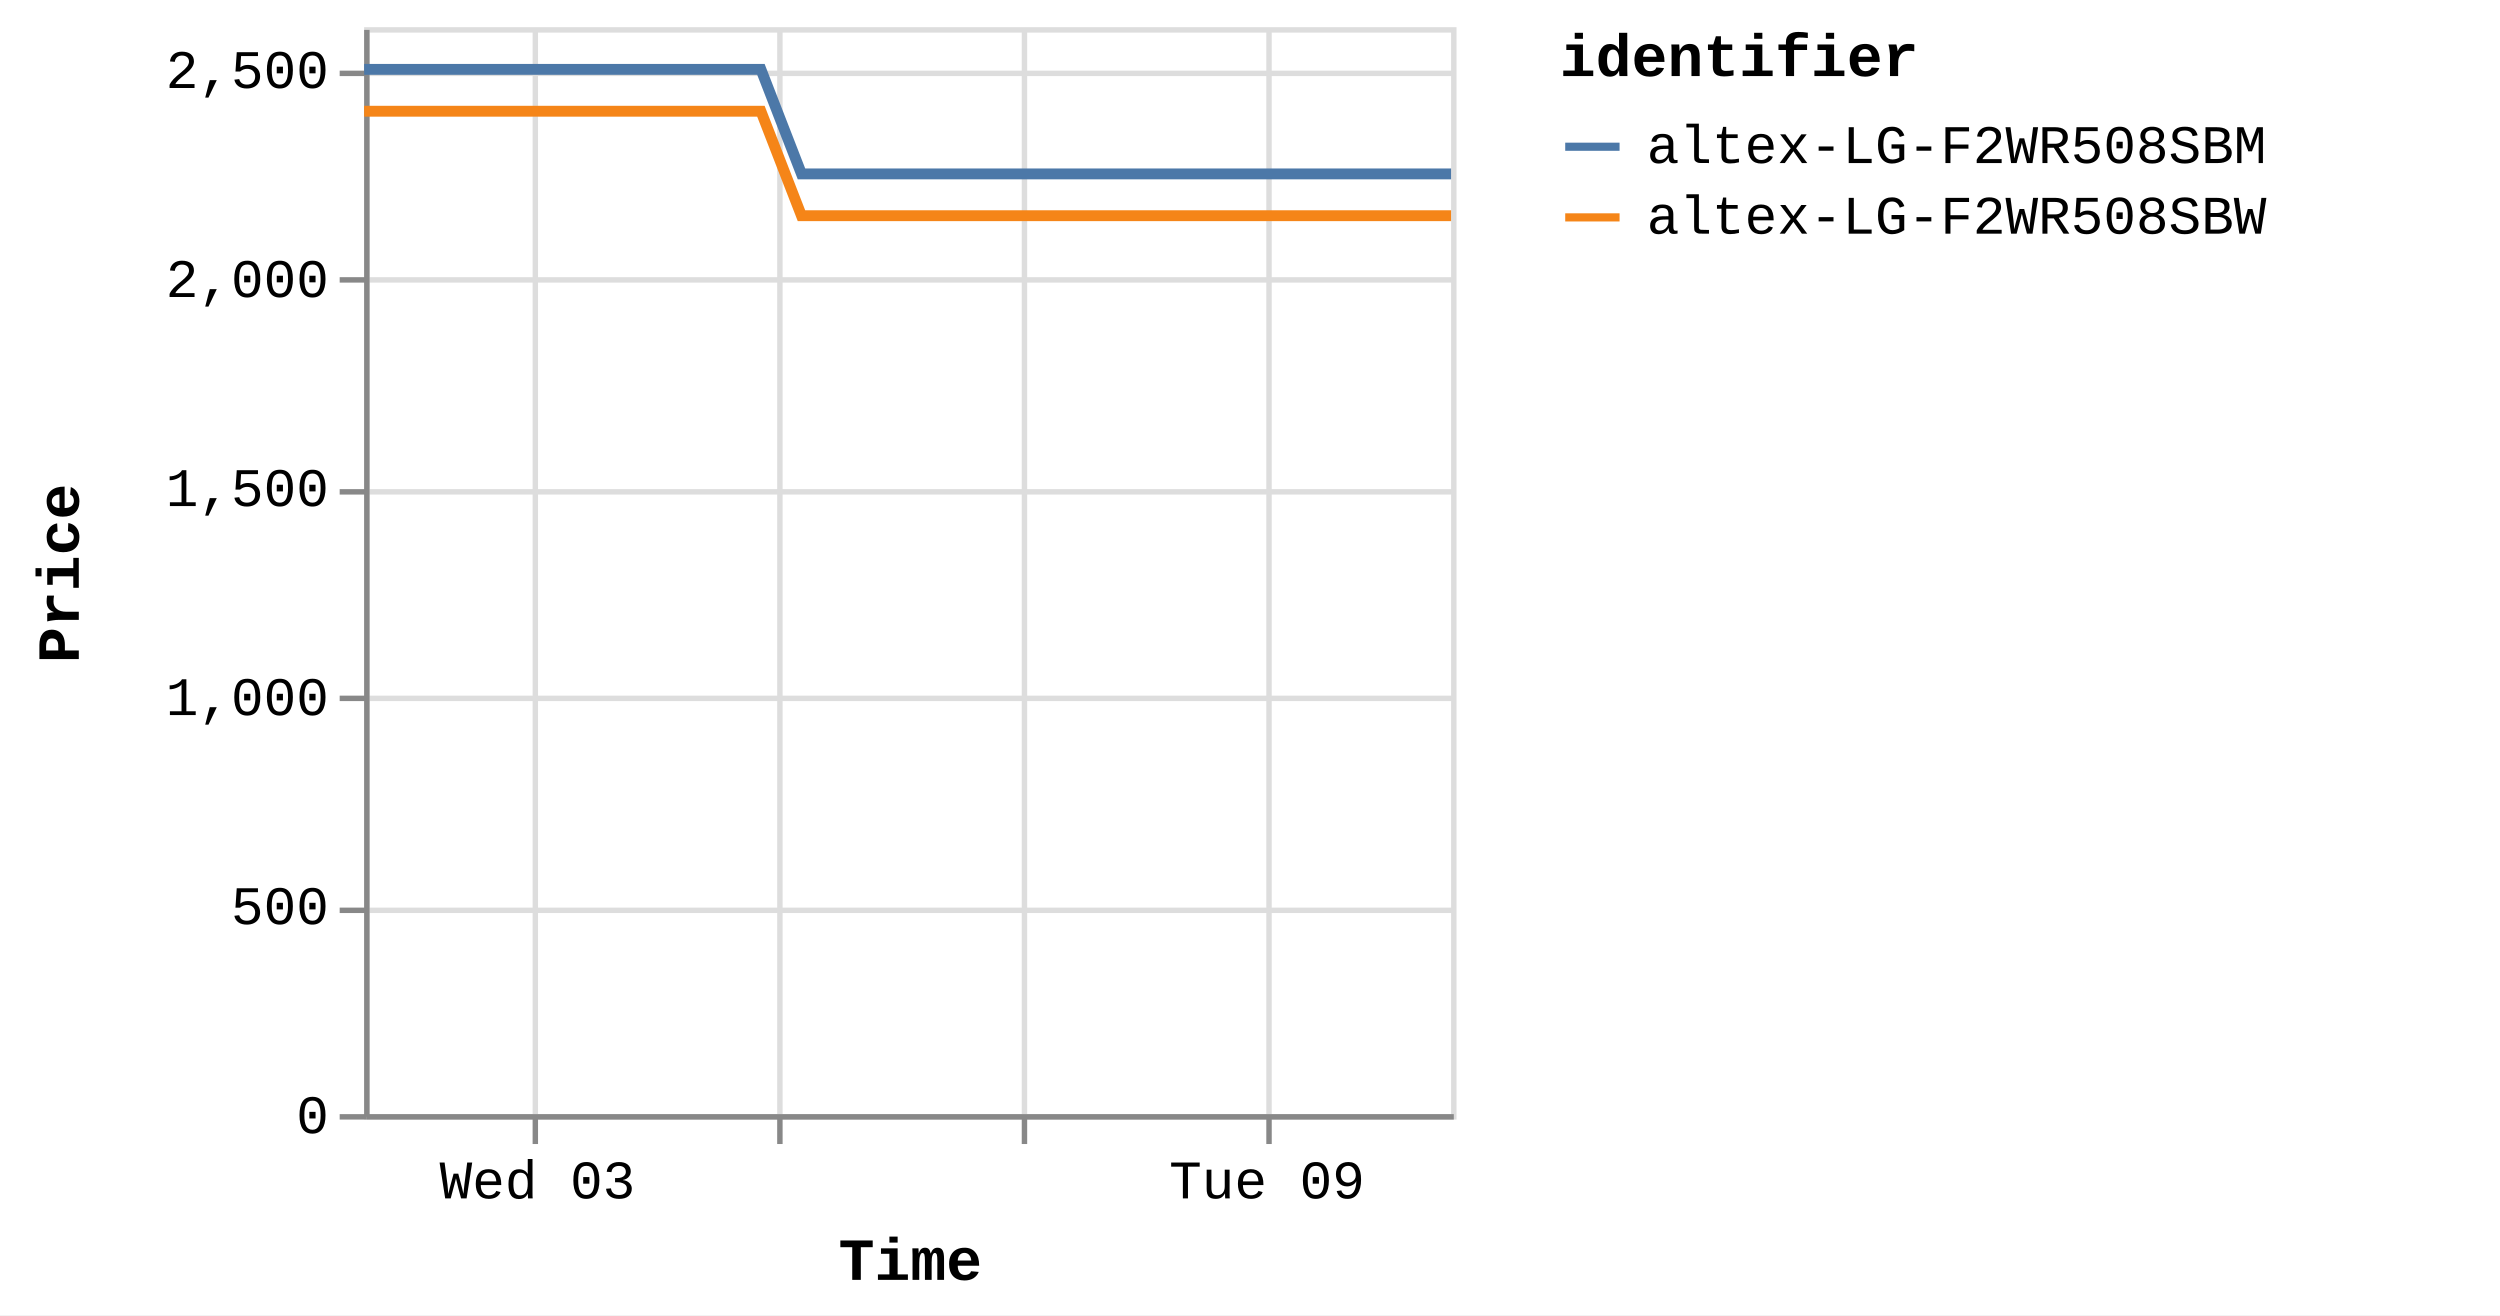
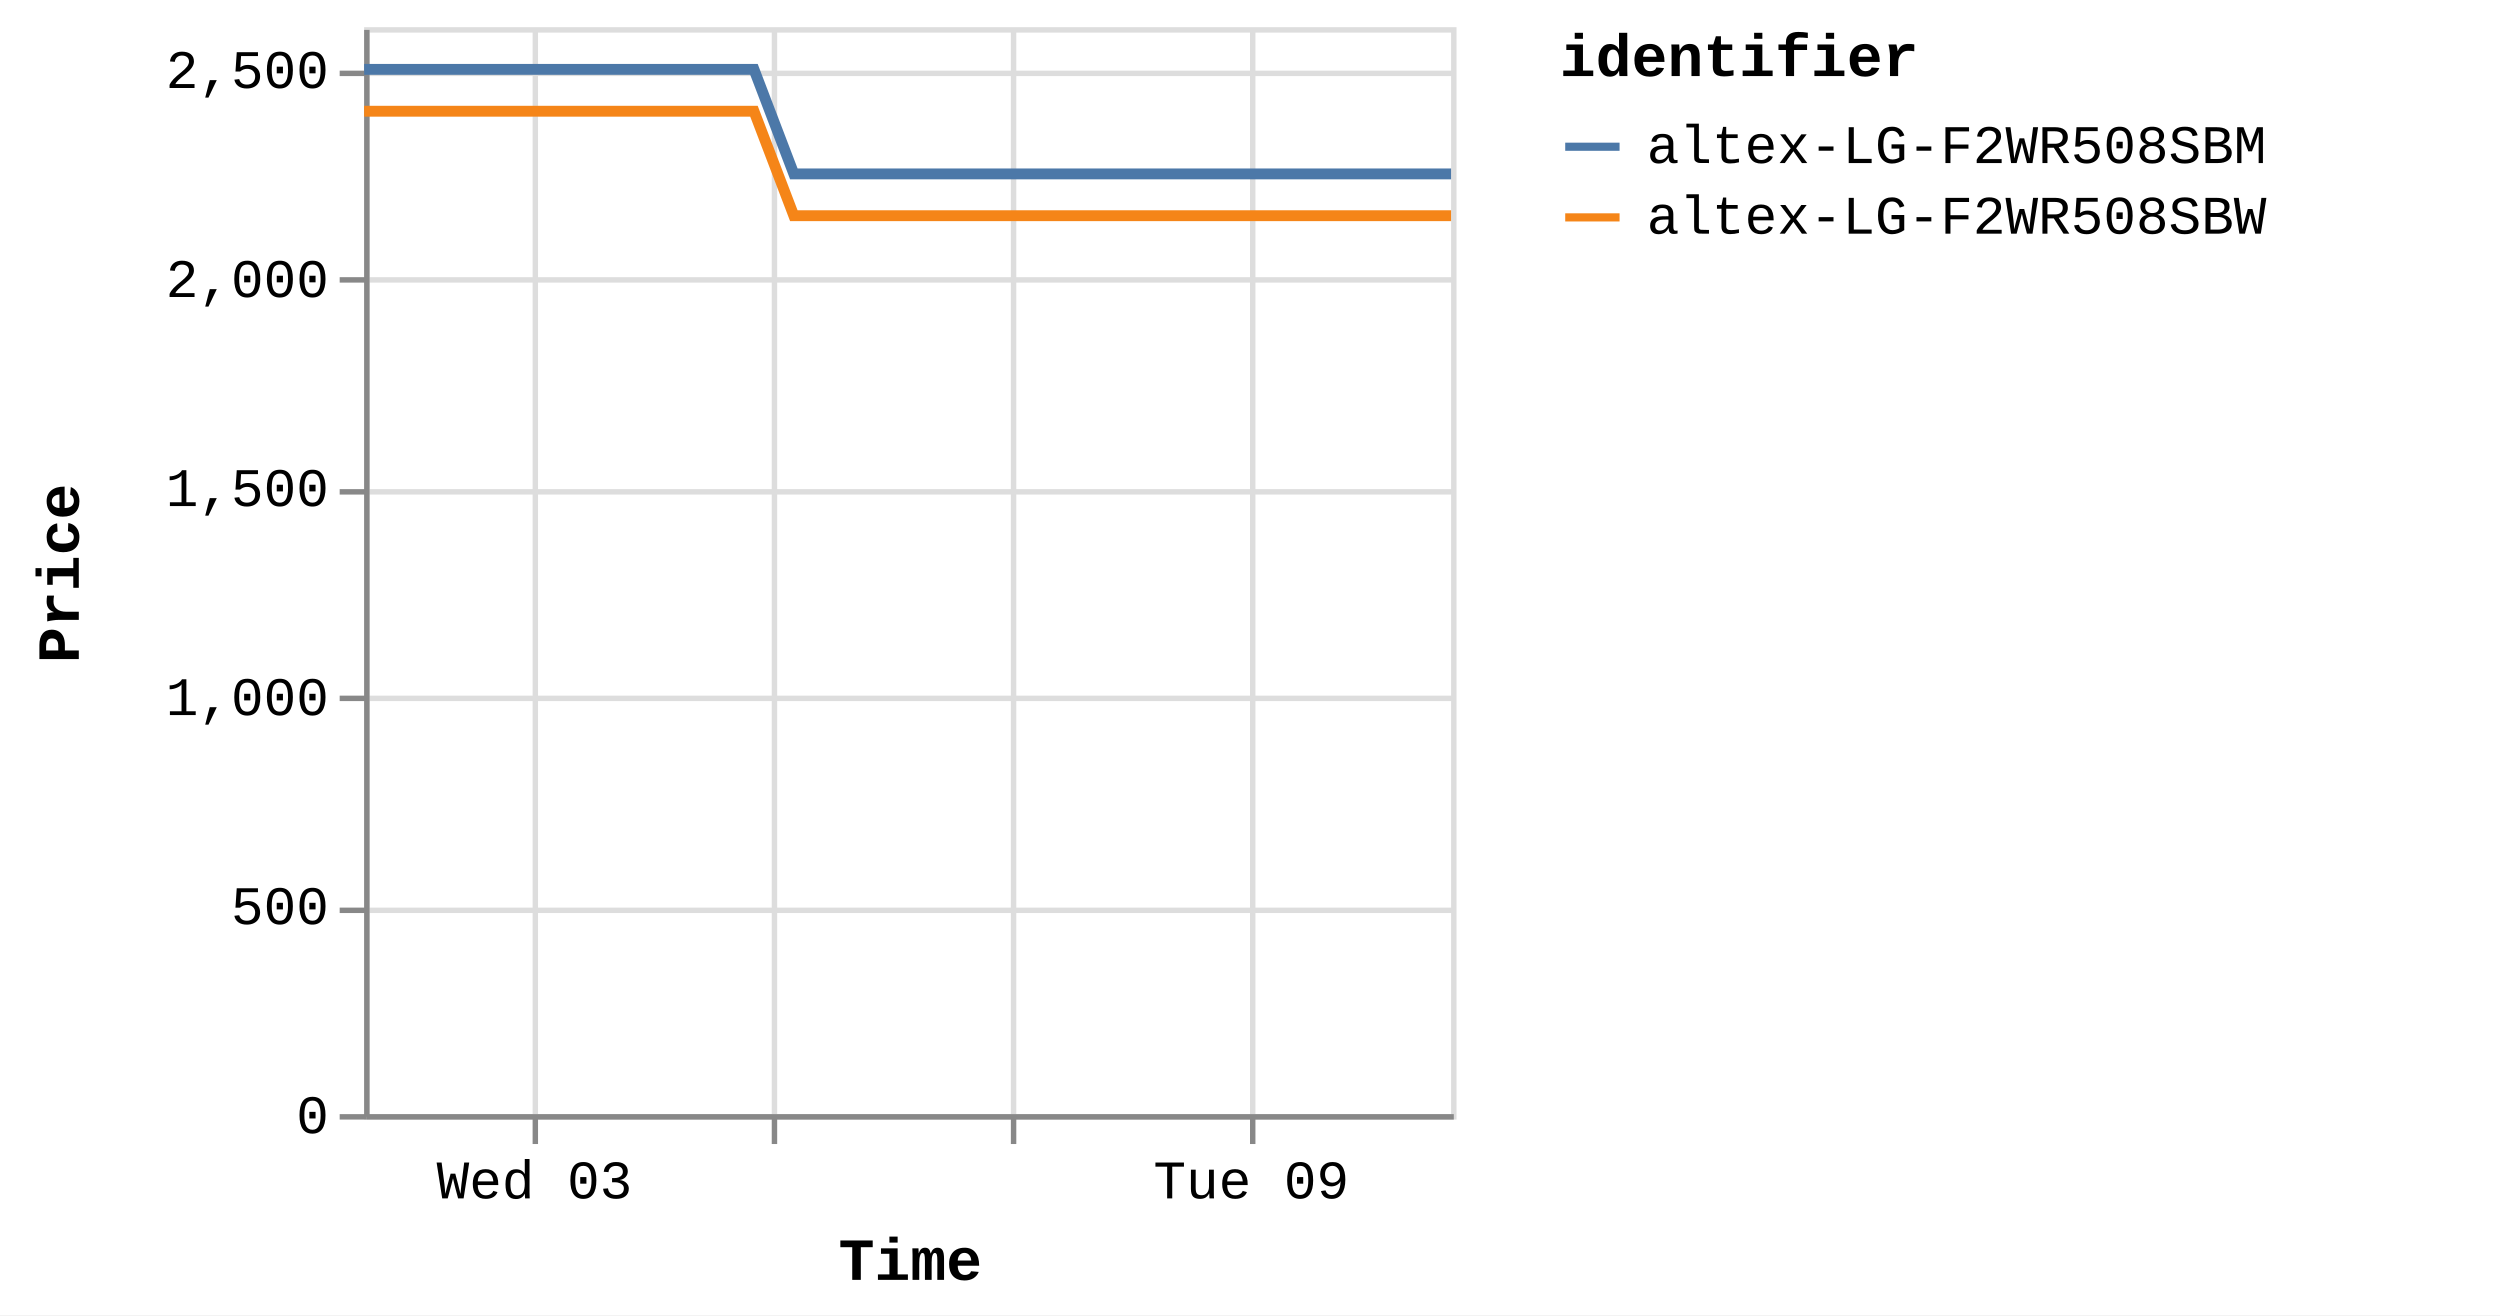
<svg xmlns="http://www.w3.org/2000/svg" version="1.1" class="marks" width="460" height="242" viewBox="0 0 460 242">
  <rect width="460" height="242" fill="white" />
  <g fill="none" stroke-miterlimit="10" transform="translate(67,5)">
    <g class="mark-group role-frame root" role="graphics-object" aria-roledescription="group mark container">
      <g transform="translate(0,0)">
        <path class="background" aria-hidden="true" d="M0.5,0.5h200v200h-200Z" stroke="#ddd" />
        <g>
          <g class="mark-group role-axis" aria-hidden="true">
            <g transform="translate(0.5,200.5)">
              <path class="background" aria-hidden="true" d="M0,0h0v0h0Z" pointer-events="none" />
              <g>
                <g class="mark-rule role-axis-grid" pointer-events="none">
                  <line transform="translate(31,-200)" x2="0" y2="200" stroke="#ddd" stroke-width="1" opacity="1" />
-                   <line transform="translate(76,-200)" x2="0" y2="200" stroke="#ddd" stroke-width="1" opacity="1" />
-                   <line transform="translate(121,-200)" x2="0" y2="200" stroke="#ddd" stroke-width="1" opacity="1" />
-                   <line transform="translate(166,-200)" x2="0" y2="200" stroke="#ddd" stroke-width="1" opacity="1" />
+                   <line transform="translate(75,-200)" x2="0" y2="200" stroke="#ddd" stroke-width="1" opacity="1" />
+                   <line transform="translate(119,-200)" x2="0" y2="200" stroke="#ddd" stroke-width="1" opacity="1" />
+                   <line transform="translate(163,-200)" x2="0" y2="200" stroke="#ddd" stroke-width="1" opacity="1" />
                </g>
              </g>
              <path class="foreground" aria-hidden="true" d="" pointer-events="none" display="none" />
            </g>
          </g>
          <g class="mark-group role-axis" aria-hidden="true">
            <g transform="translate(0.5,0.5)">
              <path class="background" aria-hidden="true" d="M0,0h0v0h0Z" pointer-events="none" />
              <g>
                <g class="mark-rule role-axis-grid" pointer-events="none">
                  <line transform="translate(0,200)" x2="200" y2="0" stroke="#ddd" stroke-width="1" opacity="1" />
                  <line transform="translate(0,162)" x2="200" y2="0" stroke="#ddd" stroke-width="1" opacity="1" />
                  <line transform="translate(0,123)" x2="200" y2="0" stroke="#ddd" stroke-width="1" opacity="1" />
                  <line transform="translate(0,85)" x2="200" y2="0" stroke="#ddd" stroke-width="1" opacity="1" />
                  <line transform="translate(0,46)" x2="200" y2="0" stroke="#ddd" stroke-width="1" opacity="1" />
                  <line transform="translate(0,8)" x2="200" y2="0" stroke="#ddd" stroke-width="1" opacity="1" />
                </g>
              </g>
              <path class="foreground" aria-hidden="true" d="" pointer-events="none" display="none" />
            </g>
          </g>
-           <g class="mark-group role-axis" role="graphics-symbol" aria-roledescription="axis" aria-label="X-axis titled 'Time' for a time scale with values from Monday, 01 January 2024, 2:19:43 PM to Wednesday, 10 January 2024, 12:52:42 PM">
+           <g class="mark-group role-axis" role="graphics-symbol" aria-roledescription="axis" aria-label="X-axis titled 'Time' for a time scale with values from Monday, 01 January 2024, 2:19:43 PM to Wednesday, 10 January 2024, 4:41:45 PM">
            <g transform="translate(0.5,200.5)">
              <path class="background" aria-hidden="true" d="M0,0h0v0h0Z" pointer-events="none" />
              <g>
                <g class="mark-rule role-axis-tick" pointer-events="none">
                  <line transform="translate(31,0)" x2="0" y2="5" stroke="#888" stroke-width="1" opacity="1" />
-                   <line transform="translate(76,0)" x2="0" y2="5" stroke="#888" stroke-width="1" opacity="1" />
-                   <line transform="translate(121,0)" x2="0" y2="5" stroke="#888" stroke-width="1" opacity="1" />
-                   <line transform="translate(166,0)" x2="0" y2="5" stroke="#888" stroke-width="1" opacity="1" />
+                   <line transform="translate(75,0)" x2="0" y2="5" stroke="#888" stroke-width="1" opacity="1" />
+                   <line transform="translate(119,0)" x2="0" y2="5" stroke="#888" stroke-width="1" opacity="1" />
+                   <line transform="translate(163,0)" x2="0" y2="5" stroke="#888" stroke-width="1" opacity="1" />
                </g>
                <g class="mark-text role-axis-label" pointer-events="none">
-                   <text text-anchor="middle" transform="translate(31.38789,15)" font-family="Liberation Mono" font-size="10px" fill="#000" opacity="1">Wed 03</text>
-                   <text text-anchor="middle" transform="translate(76.13272,15)" font-family="Liberation Mono" font-size="10px" fill="#000" opacity="0">Fri 05</text>
-                   <text text-anchor="middle" transform="translate(120.8775,15)" font-family="Liberation Mono" font-size="10px" fill="#000" opacity="0">Jan 07</text>
-                   <text text-anchor="middle" transform="translate(165.6224,15)" font-family="Liberation Mono" font-size="10px" fill="#000" opacity="1">Tue 09</text>
+                   <text text-anchor="middle" transform="translate(30.83921,15)" font-family="Liberation Mono" font-size="10px" fill="#000" opacity="1">Wed 03</text>
+                   <text text-anchor="middle" transform="translate(74.80185,15)" font-family="Liberation Mono" font-size="10px" fill="#000" opacity="0">Fri 05</text>
+                   <text text-anchor="middle" transform="translate(118.7645,15)" font-family="Liberation Mono" font-size="10px" fill="#000" opacity="0">Jan 07</text>
+                   <text text-anchor="middle" transform="translate(162.7271,15)" font-family="Liberation Mono" font-size="10px" fill="#000" opacity="1">Tue 09</text>
                </g>
                <g class="mark-rule role-axis-domain" pointer-events="none">
                  <line transform="translate(0,0)" x2="200" y2="0" stroke="#888" stroke-width="1" opacity="1" />
                </g>
                <g class="mark-text role-axis-title" pointer-events="none">
                  <text text-anchor="middle" transform="translate(100,30)" font-family="Liberation Mono" font-size="11px" font-weight="bold" fill="#000" opacity="1">Time</text>
                </g>
              </g>
              <path class="foreground" aria-hidden="true" d="" pointer-events="none" display="none" />
            </g>
          </g>
          <g class="mark-group role-axis" role="graphics-symbol" aria-roledescription="axis" aria-label="Y-axis titled 'Price' for a linear scale with values from 0 to 2,600">
            <g transform="translate(0.5,0.5)">
              <path class="background" aria-hidden="true" d="M0,0h0v0h0Z" pointer-events="none" />
              <g>
                <g class="mark-rule role-axis-tick" pointer-events="none">
                  <line transform="translate(0,200)" x2="-5" y2="0" stroke="#888" stroke-width="1" opacity="1" />
                  <line transform="translate(0,162)" x2="-5" y2="0" stroke="#888" stroke-width="1" opacity="1" />
                  <line transform="translate(0,123)" x2="-5" y2="0" stroke="#888" stroke-width="1" opacity="1" />
                  <line transform="translate(0,85)" x2="-5" y2="0" stroke="#888" stroke-width="1" opacity="1" />
                  <line transform="translate(0,46)" x2="-5" y2="0" stroke="#888" stroke-width="1" opacity="1" />
                  <line transform="translate(0,8)" x2="-5" y2="0" stroke="#888" stroke-width="1" opacity="1" />
                </g>
                <g class="mark-text role-axis-label" pointer-events="none">
                  <text text-anchor="end" transform="translate(-7,203)" font-family="Liberation Mono" font-size="10px" fill="#000" opacity="1">0</text>
                  <text text-anchor="end" transform="translate(-7,164.5385)" font-family="Liberation Mono" font-size="10px" fill="#000" opacity="1">500</text>
                  <text text-anchor="end" transform="translate(-7,126.0769)" font-family="Liberation Mono" font-size="10px" fill="#000" opacity="1">1,000</text>
                  <text text-anchor="end" transform="translate(-7,87.61538)" font-family="Liberation Mono" font-size="10px" fill="#000" opacity="1">1,500</text>
                  <text text-anchor="end" transform="translate(-7,49.15385)" font-family="Liberation Mono" font-size="10px" fill="#000" opacity="1">2,000</text>
                  <text text-anchor="end" transform="translate(-7,10.69231)" font-family="Liberation Mono" font-size="10px" fill="#000" opacity="1">2,500</text>
                </g>
                <g class="mark-rule role-axis-domain" pointer-events="none">
                  <line transform="translate(0,200)" x2="0" y2="-200" stroke="#888" stroke-width="1" opacity="1" />
                </g>
                <g class="mark-text role-axis-title" pointer-events="none">
                  <text text-anchor="middle" transform="translate(-51,100) rotate(-90) translate(0,-2)" font-family="Liberation Mono" font-size="11px" font-weight="bold" fill="#000" opacity="1">Price</text>
                </g>
              </g>
              <path class="foreground" aria-hidden="true" d="" pointer-events="none" display="none" />
            </g>
          </g>
          <g class="mark-group role-scope pathgroup" role="graphics-object" aria-roledescription="group mark container">
            <g transform="translate(0,0)">
              <path class="background" aria-hidden="true" d="M0,0h200v200h-200Z" />
              <g>
                <g class="mark-line role-mark marks" role="graphics-object" aria-roledescription="line mark container">
-                   <path aria-label="Time: Jan 01, 2024; Price: 2399; identifier: altex-LG-F2WR508SBW" role="graphics-symbol" aria-roledescription="line mark" d="M0,15.462L2.342,15.462L5.885,15.462L13.342,15.462L17.076,15.462L20.995,15.462L24.557,15.462L28.254,15.462L35.716,15.462L39.447,15.462L43.371,15.462L46.935,15.462L50.622,15.462L58.09,15.462L61.823,15.462L65.737,15.462L69.332,15.462L73.004,15.462L80.472,34.692L84.197,34.692L88.112,34.692L91.695,34.692L95.371,34.692L102.838,34.692L106.561,34.692L110.469,34.692L114.049,34.692L117.743,34.692L125.225,34.692L128.932,34.692L132.839,34.692L136.423,34.692L140.117,34.692L147.594,34.692L151.333,34.692L155.256,34.692L158.824,34.692L162.485,34.692L169.974,34.692L173.698,34.692L177.668,34.692L181.202,34.692L184.862,34.692L192.344,34.692L196.073,34.692L199.999,34.692" stroke="#f58518" stroke-width="2" />
+                   <path aria-label="Time: Jan 01, 2024; Price: 2399; identifier: altex-LG-F2WR508SBW" role="graphics-symbol" aria-roledescription="line mark" d="M0,15.462L2.301,15.462L5.782,15.462L13.109,15.462L16.777,15.462L20.628,15.462L24.128,15.462L27.76,15.462L35.092,15.462L38.757,15.462L42.613,15.462L46.115,15.462L49.737,15.462L57.074,15.462L60.742,15.462L64.588,15.462L68.12,15.462L71.728,15.462L79.065,34.692L82.725,34.692L86.572,34.692L90.092,34.692L93.704,34.692L101.04,34.692L104.699,34.692L108.537,34.692L112.055,34.692L115.685,34.692L123.036,34.692L126.678,34.692L130.516,34.692L134.038,34.692L137.667,34.692L145.014,34.692L148.688,34.692L152.542,34.692L156.048,34.692L159.645,34.692L167.003,34.692L170.661,34.692L174.563,34.692L178.034,34.692L181.63,34.692L188.981,34.692L192.646,34.692L196.503,34.692L199.999,34.692" stroke="#f58518" stroke-width="2" />
                </g>
              </g>
              <path class="foreground" aria-hidden="true" d="" display="none" />
            </g>
            <g transform="translate(0,0)">
              <path class="background" aria-hidden="true" d="M0,0h200v200h-200Z" />
              <g>
                <g class="mark-line role-mark marks" role="graphics-object" aria-roledescription="line mark container">
-                   <path aria-label="Time: Jan 01, 2024; Price: 2499; identifier: altex-LG-F2WR508SBM" role="graphics-symbol" aria-roledescription="line mark" d="M0.002,7.769L2.343,7.769L5.886,7.769L13.344,7.769L17.076,7.769L20.995,7.769L24.558,7.769L28.255,7.769L35.717,7.769L39.448,7.769L43.372,7.769L46.936,7.769L50.624,7.769L58.09,7.769L61.824,7.769L65.738,7.769L69.333,7.769L73.008,7.769L80.474,27L84.198,27L88.113,27L91.696,27L95.371,27L102.839,27L106.562,27L110.469,27L114.049,27L117.744,27L125.226,27L128.933,27L132.839,27L136.423,27L140.117,27L147.596,27L151.334,27L155.257,27L158.825,27L162.486,27L169.975,27L173.699,27L177.669,27L181.203,27L184.862,27L192.345,27L196.074,27L200,27" stroke="#4c78a8" stroke-width="2" />
+                   <path aria-label="Time: Jan 01, 2024; Price: 2499; identifier: altex-LG-F2WR508SBM" role="graphics-symbol" aria-roledescription="line mark" d="M0.001,7.769L2.302,7.769L5.783,7.769L13.11,7.769L16.778,7.769L20.628,7.769L24.128,7.769L27.761,7.769L35.093,7.769L38.759,7.769L42.614,7.769L46.116,7.769L49.739,7.769L57.075,7.769L60.743,7.769L64.589,7.769L68.121,7.769L71.732,7.769L79.067,27L82.726,27L86.573,27L90.093,27L93.704,27L101.041,27L104.699,27L108.538,27L112.055,27L115.685,27L123.037,27L126.679,27L130.517,27L134.039,27L137.668,27L145.016,27L148.689,27L152.543,27L156.049,27L159.646,27L167.004,27L170.662,27L174.563,27L178.035,27L181.631,27L188.982,27L192.646,27L196.504,27L200,27" stroke="#4c78a8" stroke-width="2" />
                </g>
              </g>
              <path class="foreground" aria-hidden="true" d="" display="none" />
            </g>
          </g>
          <g class="mark-group role-legend" role="graphics-symbol" aria-roledescription="legend" aria-label="Symbol legend titled 'identifier' for stroke color with 2 values: altex-LG-F2WR508SBM, altex-LG-F2WR508SBW">
            <g transform="translate(220,0)">
              <path class="background" aria-hidden="true" d="M0,0h168v40h-168Z" pointer-events="none" />
              <g>
                <g class="mark-group role-legend-entry">
                  <g transform="translate(0,16)">
                    <path class="background" aria-hidden="true" d="M0,0h0v0h0Z" pointer-events="none" />
                    <g>
                      <g class="mark-group role-scope" role="graphics-object" aria-roledescription="group mark container">
                        <g transform="translate(0,0)">
                          <path class="background" aria-hidden="true" d="M0,0h168v11h-168Z" pointer-events="none" opacity="1" />
                          <g>
                            <g class="mark-symbol role-legend-symbol" pointer-events="none">
                              <path transform="translate(6,6)" d="M-5,0L5,0" stroke="#4c78a8" stroke-width="1.5" opacity="1" />
                            </g>
                            <g class="mark-text role-legend-label" pointer-events="none">
                              <text text-anchor="start" transform="translate(16,9)" font-family="Liberation Mono" font-size="10px" fill="#000" opacity="1">altex-LG-F2WR508SBM</text>
                            </g>
                          </g>
                          <path class="foreground" aria-hidden="true" d="" pointer-events="none" display="none" />
                        </g>
                        <g transform="translate(0,13)">
                          <path class="background" aria-hidden="true" d="M0,0h168v11h-168Z" pointer-events="none" opacity="1" />
                          <g>
                            <g class="mark-symbol role-legend-symbol" pointer-events="none">
                              <path transform="translate(6,6)" d="M-5,0L5,0" stroke="#f58518" stroke-width="1.5" opacity="1" />
                            </g>
                            <g class="mark-text role-legend-label" pointer-events="none">
                              <text text-anchor="start" transform="translate(16,9)" font-family="Liberation Mono" font-size="10px" fill="#000" opacity="1">altex-LG-F2WR508SBW</text>
                            </g>
                          </g>
                          <path class="foreground" aria-hidden="true" d="" pointer-events="none" display="none" />
                        </g>
                      </g>
                    </g>
                    <path class="foreground" aria-hidden="true" d="" pointer-events="none" display="none" />
                  </g>
                </g>
                <g class="mark-text role-legend-title" pointer-events="none">
                  <text text-anchor="start" transform="translate(0,9)" font-family="Liberation Mono" font-size="11px" font-weight="bold" fill="#000" opacity="1">identifier</text>
                </g>
              </g>
              <path class="foreground" aria-hidden="true" d="" pointer-events="none" display="none" />
            </g>
          </g>
        </g>
        <path class="foreground" aria-hidden="true" d="" display="none" />
      </g>
    </g>
  </g>
</svg>
